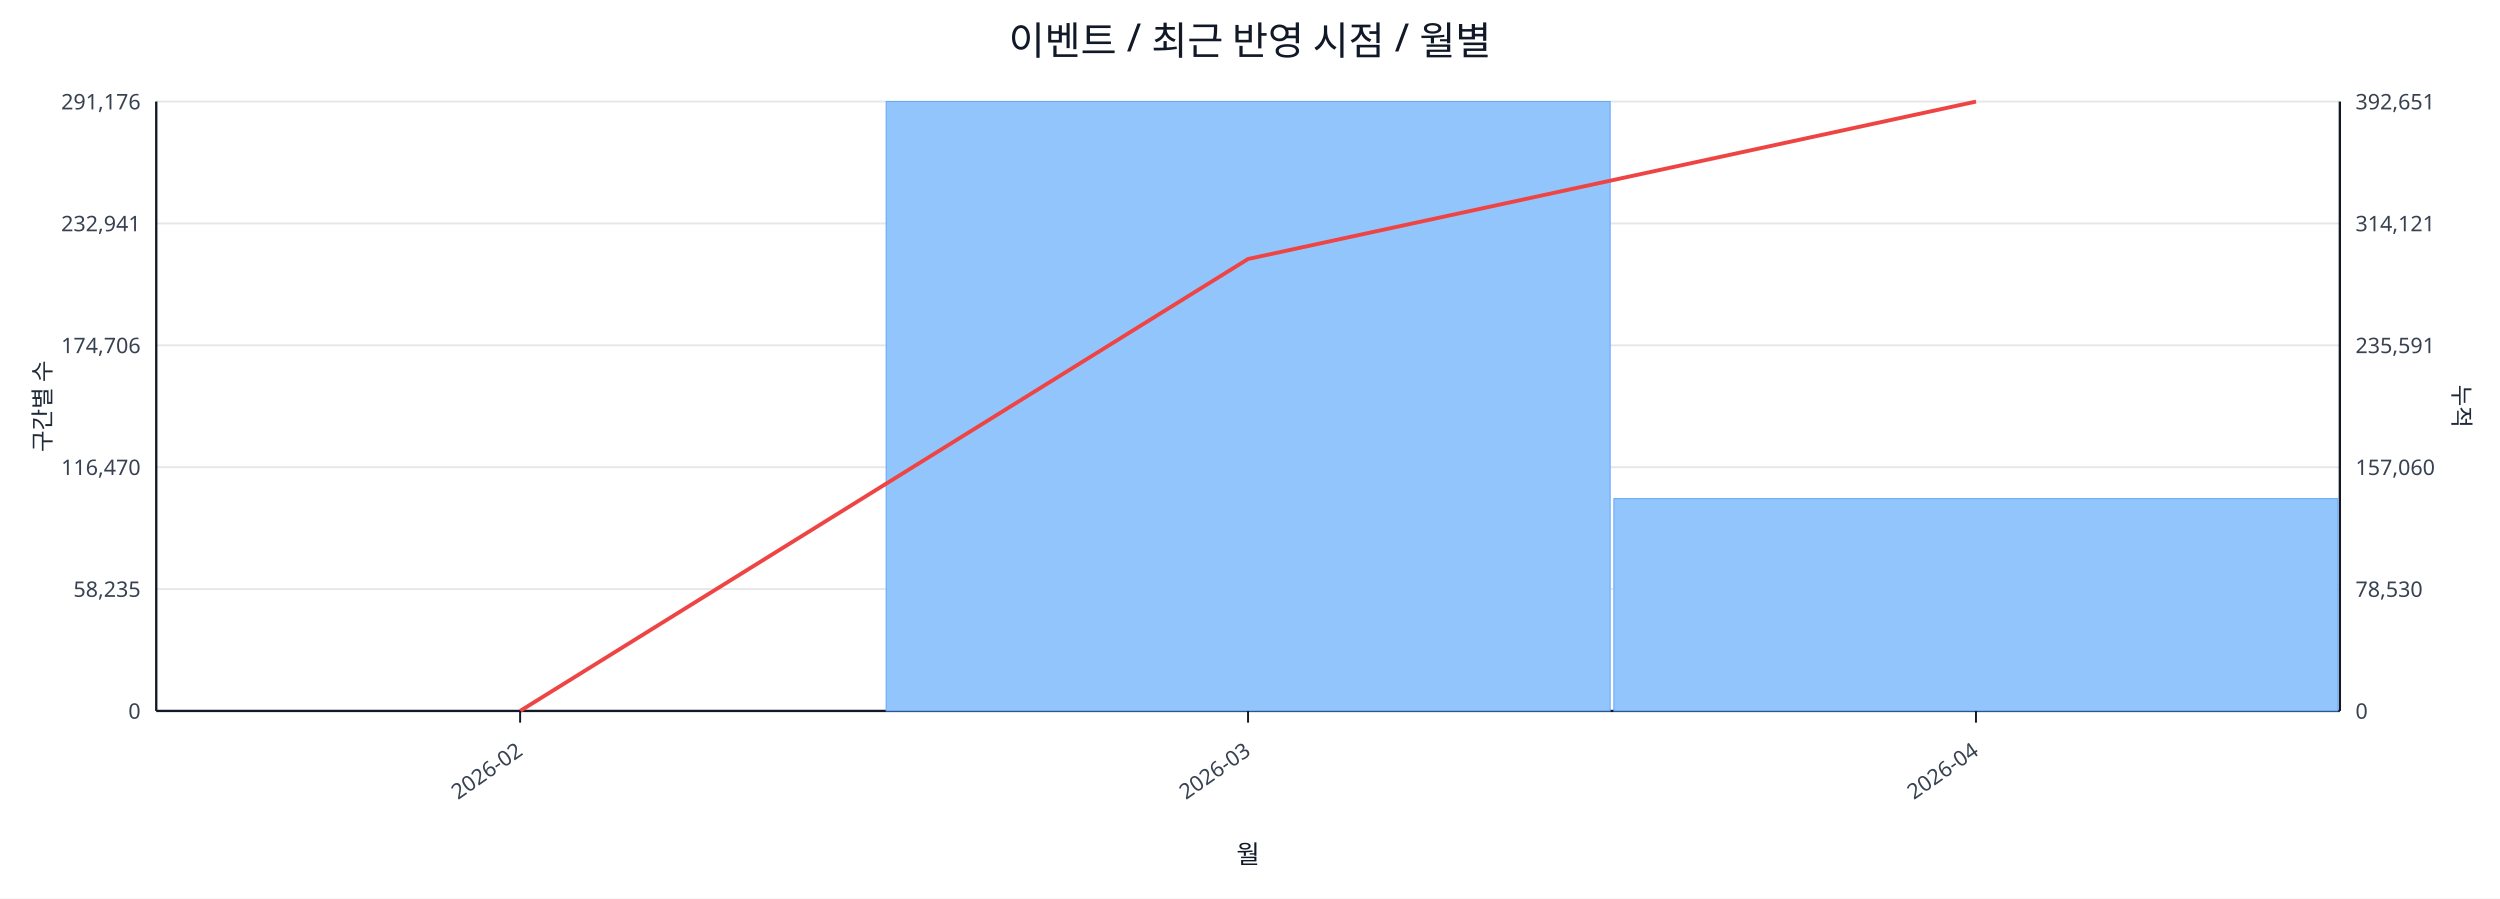
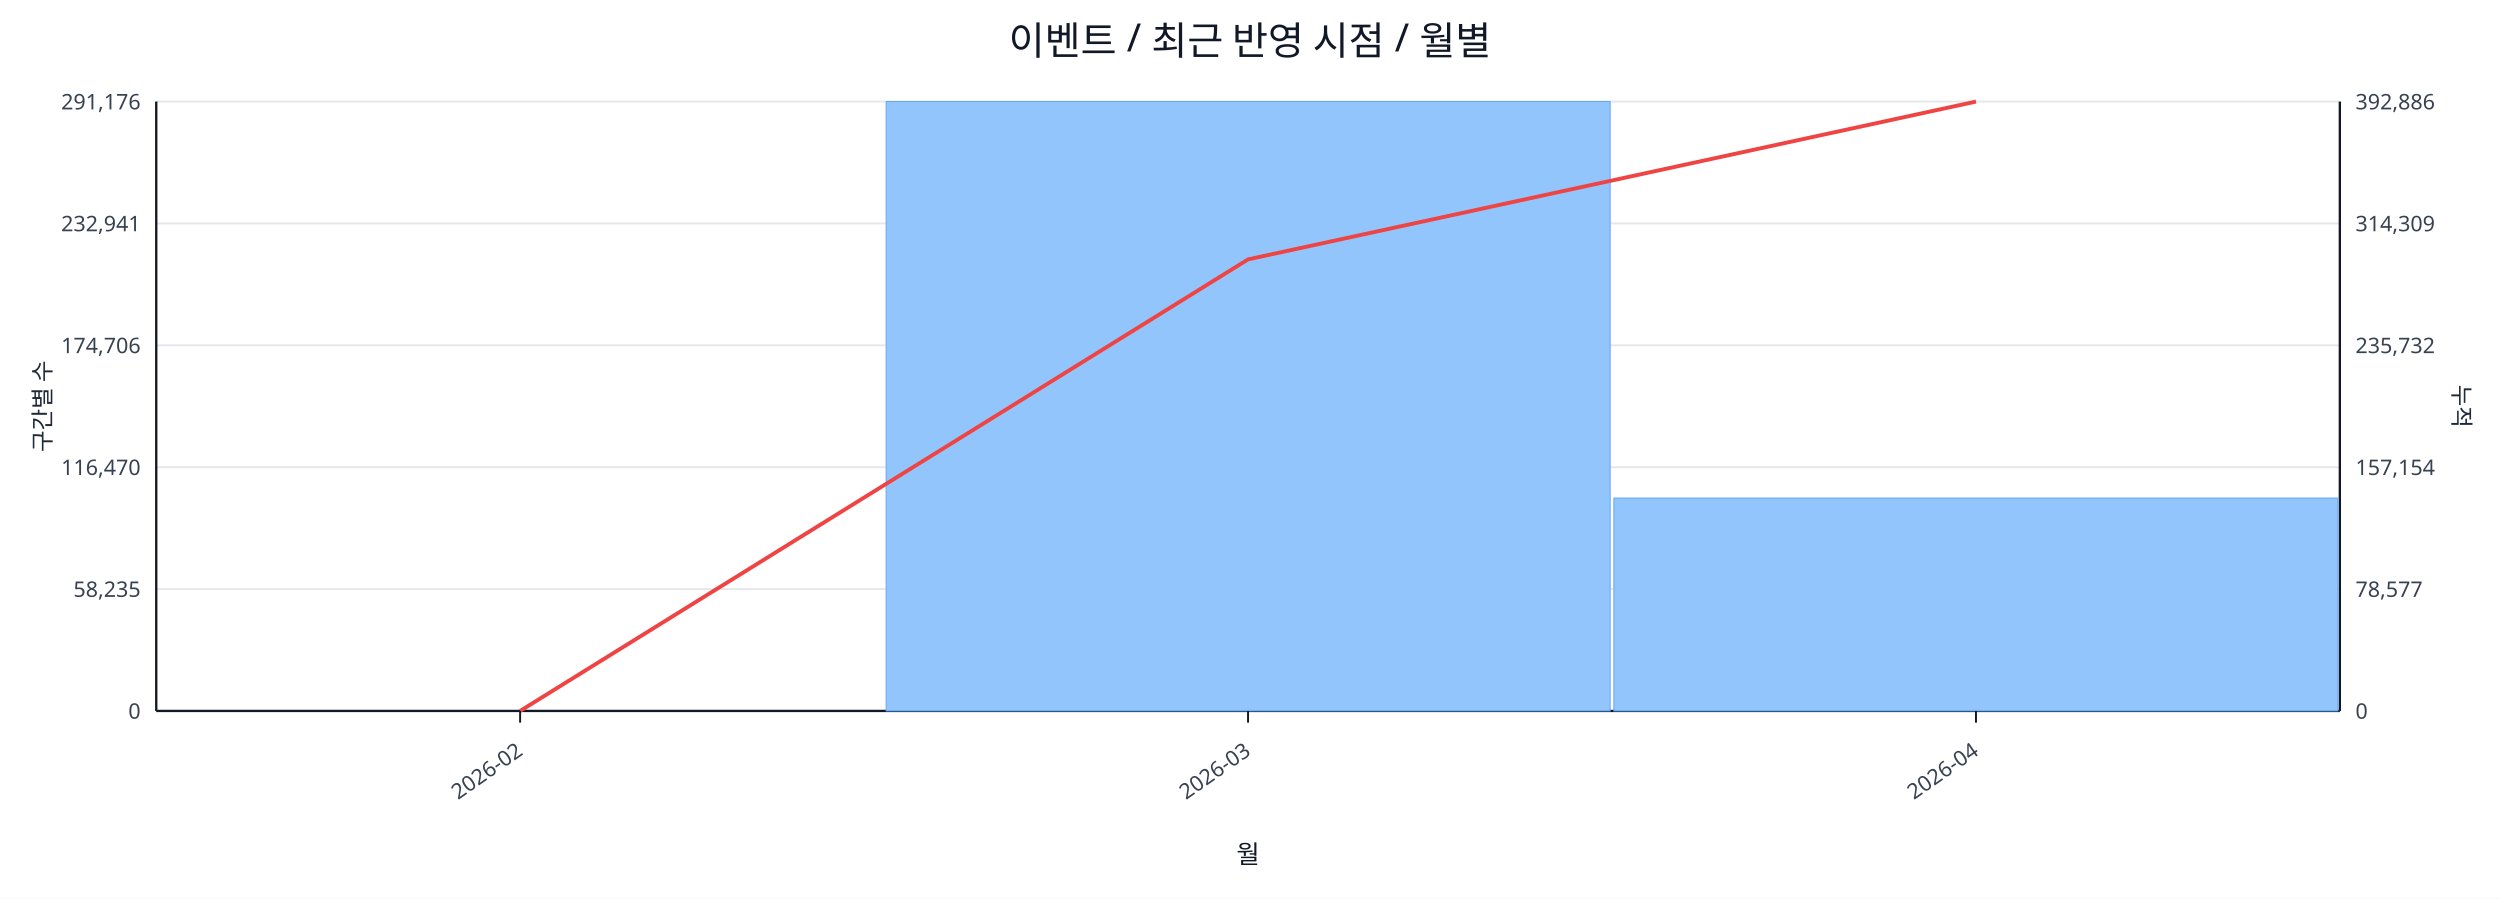
<svg xmlns="http://www.w3.org/2000/svg" width="1280" height="460" viewBox="0 0 1280 460">
  <rect x="0" y="0" width="100%" height="100%" fill="#ffffff" />
  <text x="640.0" y="28" font-size="20" text-anchor="middle" font-family="sans-serif" fill="#111827">이벤트 / 최근 반영 시점 / 월별</text>
  <line x1="80.0" y1="52.0" x2="1198.0" y2="52.0" stroke="#e5e7eb" stroke-width="1" />
  <text x="72.0" y="56.0" font-size="11" text-anchor="end" font-family="sans-serif" fill="#374151">291,176</text>
-   <text x="1206.0" y="56.0" font-size="11" text-anchor="start" font-family="sans-serif" fill="#374151">392,651</text>
+   <text x="1206.0" y="56.0" font-size="11" text-anchor="start" font-family="sans-serif" fill="#374151">392,886</text>
  <line x1="80.0" y1="114.4" x2="1198.0" y2="114.4" stroke="#e5e7eb" stroke-width="1" />
  <text x="72.0" y="118.4" font-size="11" text-anchor="end" font-family="sans-serif" fill="#374151">232,941</text>
-   <text x="1206.0" y="118.4" font-size="11" text-anchor="start" font-family="sans-serif" fill="#374151">314,121</text>
+   <text x="1206.0" y="118.4" font-size="11" text-anchor="start" font-family="sans-serif" fill="#374151">314,309</text>
  <line x1="80.0" y1="176.8" x2="1198.0" y2="176.8" stroke="#e5e7eb" stroke-width="1" />
  <text x="72.0" y="180.8" font-size="11" text-anchor="end" font-family="sans-serif" fill="#374151">174,706</text>
-   <text x="1206.0" y="180.8" font-size="11" text-anchor="start" font-family="sans-serif" fill="#374151">235,591</text>
+   <text x="1206.0" y="180.8" font-size="11" text-anchor="start" font-family="sans-serif" fill="#374151">235,732</text>
  <line x1="80.0" y1="239.2" x2="1198.0" y2="239.2" stroke="#e5e7eb" stroke-width="1" />
  <text x="72.0" y="243.2" font-size="11" text-anchor="end" font-family="sans-serif" fill="#374151">116,470</text>
-   <text x="1206.0" y="243.2" font-size="11" text-anchor="start" font-family="sans-serif" fill="#374151">157,060</text>
+   <text x="1206.0" y="243.2" font-size="11" text-anchor="start" font-family="sans-serif" fill="#374151">157,154</text>
  <line x1="80.0" y1="301.6" x2="1198.0" y2="301.6" stroke="#e5e7eb" stroke-width="1" />
  <text x="72.0" y="305.6" font-size="11" text-anchor="end" font-family="sans-serif" fill="#374151">58,235</text>
-   <text x="1206.0" y="305.6" font-size="11" text-anchor="start" font-family="sans-serif" fill="#374151">78,530</text>
+   <text x="1206.0" y="305.6" font-size="11" text-anchor="start" font-family="sans-serif" fill="#374151">78,577</text>
  <line x1="80.0" y1="364.0" x2="1198.0" y2="364.0" stroke="#e5e7eb" stroke-width="1" />
  <text x="72.0" y="368.0" font-size="11" text-anchor="end" font-family="sans-serif" fill="#374151">0</text>
  <text x="1206.0" y="368.0" font-size="11" text-anchor="start" font-family="sans-serif" fill="#374151">0</text>
  <line x1="80.0" y1="364.0" x2="1198.0" y2="364.0" stroke="#111827" stroke-width="1.2" />
  <line x1="80.0" y1="52.0" x2="80.0" y2="364.0" stroke="#111827" stroke-width="1.2" />
  <line x1="1198.0" y1="52.0" x2="1198.0" y2="364.0" stroke="#111827" stroke-width="1.2" />
  <rect x="81.0" y="364.0" width="370.7" height="0.0" fill="#93c5fd" stroke="#60a5fa" stroke-width="0.5" />
  <rect x="453.7" y="52.0" width="370.7" height="312.0" fill="#93c5fd" stroke="#60a5fa" stroke-width="0.5" />
-   <rect x="826.3" y="255.3" width="370.7" height="108.7" fill="#93c5fd" stroke="#60a5fa" stroke-width="0.5" />
-   <polyline fill="none" stroke="#ef4444" stroke-width="2" points="266.3,364.0 639.0,132.6 1011.7,52.0" />
+   <rect x="826.3" y="255.0" width="370.7" height="109.0" fill="#93c5fd" stroke="#60a5fa" stroke-width="0.5" />
+   <polyline fill="none" stroke="#ef4444" stroke-width="2" points="266.3,364.0 639.0,132.8 1011.7,52.0" />
  <line x1="266.3" y1="364.0" x2="266.3" y2="370.0" stroke="#111827" stroke-width="1" />
  <text x="268.3" y="386.0" font-size="11" text-anchor="end" transform="rotate(-35 268.3 386.0)" font-family="sans-serif" fill="#374151">2026-02</text>
  <line x1="639.0" y1="364.0" x2="639.0" y2="370.0" stroke="#111827" stroke-width="1" />
  <text x="641.0" y="386.0" font-size="11" text-anchor="end" transform="rotate(-35 641.0 386.0)" font-family="sans-serif" fill="#374151">2026-03</text>
  <line x1="1011.7" y1="364.0" x2="1011.7" y2="370.0" stroke="#111827" stroke-width="1" />
  <text x="1013.7" y="386.0" font-size="11" text-anchor="end" transform="rotate(-35 1013.7 386.0)" font-family="sans-serif" fill="#374151">2026-04</text>
  <text x="26" y="208.0" font-size="12" transform="rotate(-90 26 208.0)" text-anchor="middle" font-family="sans-serif" fill="#1f2937">구간별 수</text>
  <text x="1256.0" y="208.0" font-size="12" transform="rotate(90 1256.0 208.0)" text-anchor="middle" font-family="sans-serif" fill="#1f2937">누적</text>
  <text x="639.0" y="442.0" font-size="13" text-anchor="middle" font-family="sans-serif" fill="#111827">월</text>
</svg>
